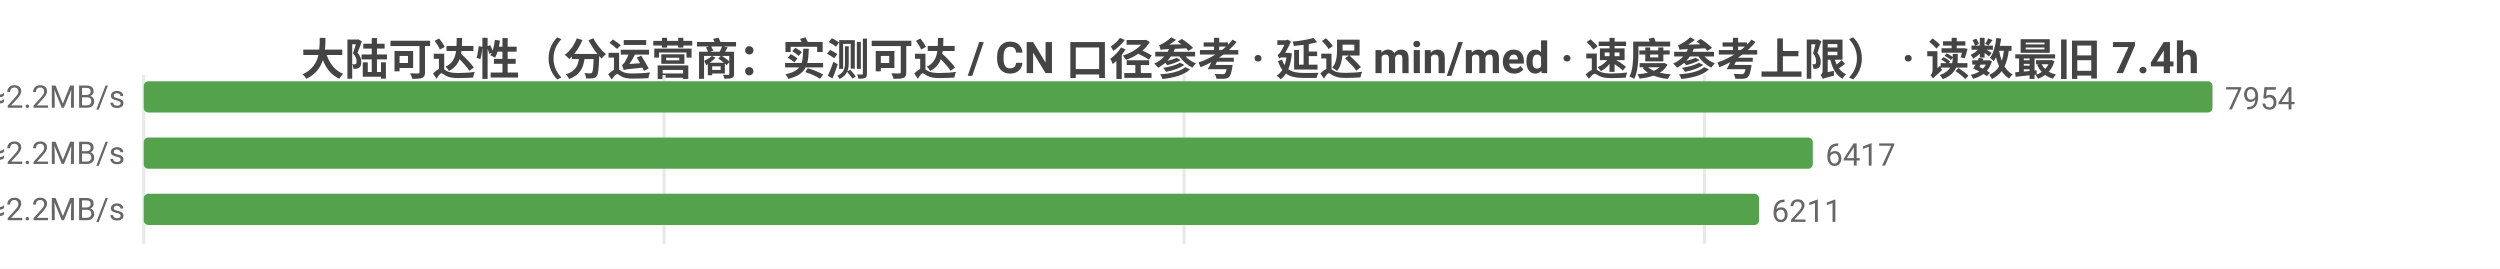
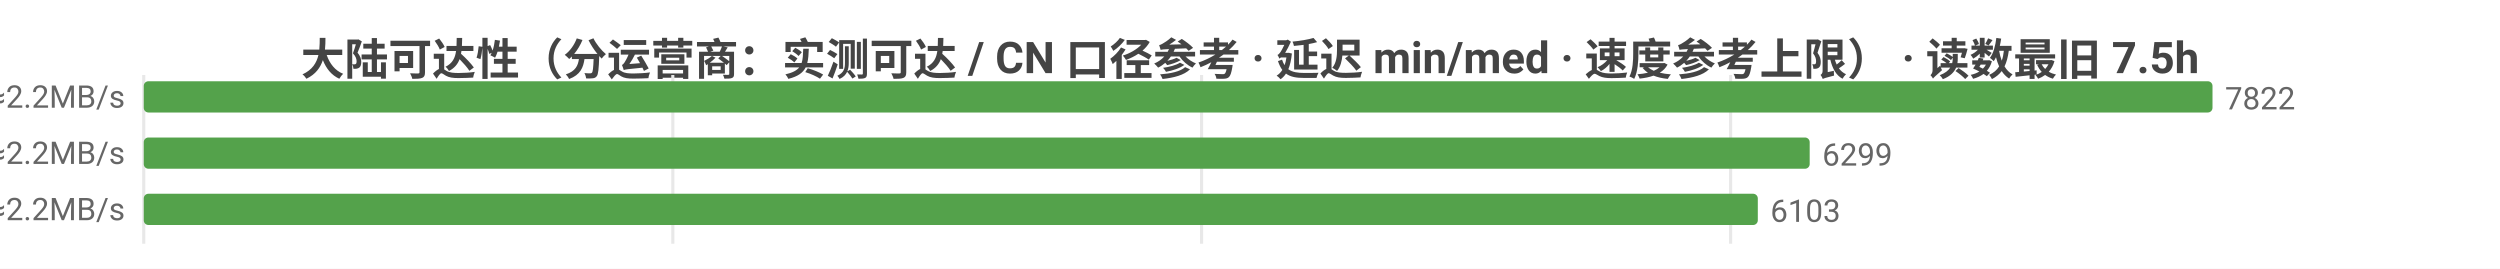
<svg xmlns="http://www.w3.org/2000/svg" width="800" height="86" viewBox="0 0 800 86">
  <rect width="800" height="86" fill="#ffffff" />
  <style>text{font-family:system-ui,-apple-system,'Segoe UI',Roboto,'PingFang SC','Microsoft YaHei','Noto Sans CJK SC',sans-serif}.g{stroke:#e8e8e8;stroke-width:1}.a{stroke:#999;stroke-width:1}.t{font-size:10px;fill:#666}.m{font-size:10px;text-anchor:middle;fill:#666}.e{font-size:10px;text-anchor:end;fill:#666}.l{font-size:11px;fill:#333}.tt{font-size:14px;font-weight:600;text-anchor:middle;fill:#444}.em{font-size:13px;text-anchor:middle;fill:#999}</style>
-   <text class="tt" x="400.0" y="24">大陆可达性（分运营商：实测可达 / CN 口径参考 · 延迟 min/med · 速度参考上限） · 读数最旧 7.4h</text>
+   <text class="tt" x="400.0" y="24">大陆可达性（分运营商：实测可达 / CN 口径参考 · 延迟 min/med · 速度参考上限） · 读数最旧 7.5h</text>
  <line class="g" x1="46" y1="24" x2="46" y2="78" />
-   <line class="g" x1="212.5" y1="24" x2="212.5" y2="78" />
-   <line class="g" x1="378.9" y1="24" x2="378.9" y2="78" />
-   <line class="g" x1="545.4" y1="24" x2="545.4" y2="78" />
-   <text class="e" x="40" y="35">中国电信  实测可达 7954/7960 · CN口径 15268  min11/med219ms  ≈2.2MB/s</text>
+   <line class="g" x1="215.3" y1="24" x2="215.3" y2="78" />
+   <line class="g" x1="384.5" y1="24" x2="384.5" y2="78" />
+   <line class="g" x1="553.8" y1="24" x2="553.8" y2="78" />
+   <text class="e" x="40" y="35">中国电信  实测可达 7822/7828 · CN口径 15019  min11/med219ms  ≈2.2MB/s</text>
  <rect x="46" y="26" width="662" height="10" fill="#54a24b" rx="1.5" />
-   <text class="t" x="712" y="35">7954</text>
-   <text class="e" x="40" y="53">中国联通  实测可达 6417/6418 · CN口径 15268  min9/med214ms  ≈2.2MB/s</text>
-   <rect x="46" y="44" width="534.1" height="10" fill="#54a24b" rx="1.5" />
-   <text class="t" x="584.1" y="53">6417</text>
-   <text class="e" x="40" y="71">中国移动  实测可达 6211/6213 · CN口径 15268  min12/med215ms  ≈2.2MB/s</text>
-   <rect x="46" y="62" width="516.9" height="10" fill="#54a24b" rx="1.5" />
-   <text class="t" x="566.9" y="71">6211</text>
+   <text class="t" x="712" y="35">7822</text>
+   <text class="e" x="40" y="53">中国联通  实测可达 6299/6300 · CN口径 15019  min9/med214ms  ≈2.2MB/s</text>
+   <rect x="46" y="44" width="533.1" height="10" fill="#54a24b" rx="1.5" />
+   <text class="t" x="583.1" y="53">6299</text>
+   <text class="e" x="40" y="71">中国移动  实测可达 6103/6104 · CN口径 15019  min12/med215ms  ≈2.2MB/s</text>
+   <rect x="46" y="62" width="516.5" height="10" fill="#54a24b" rx="1.5" />
+   <text class="t" x="566.5" y="71">6103</text>
</svg>
